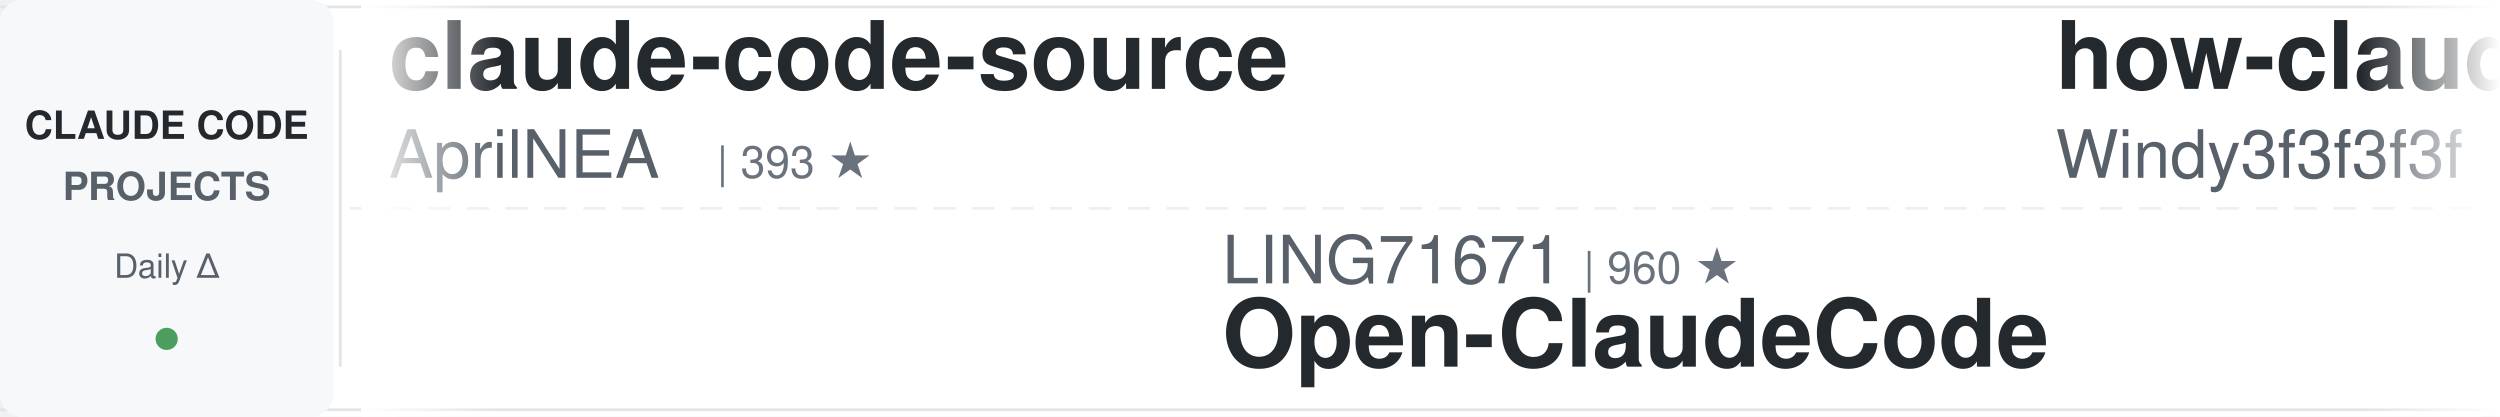
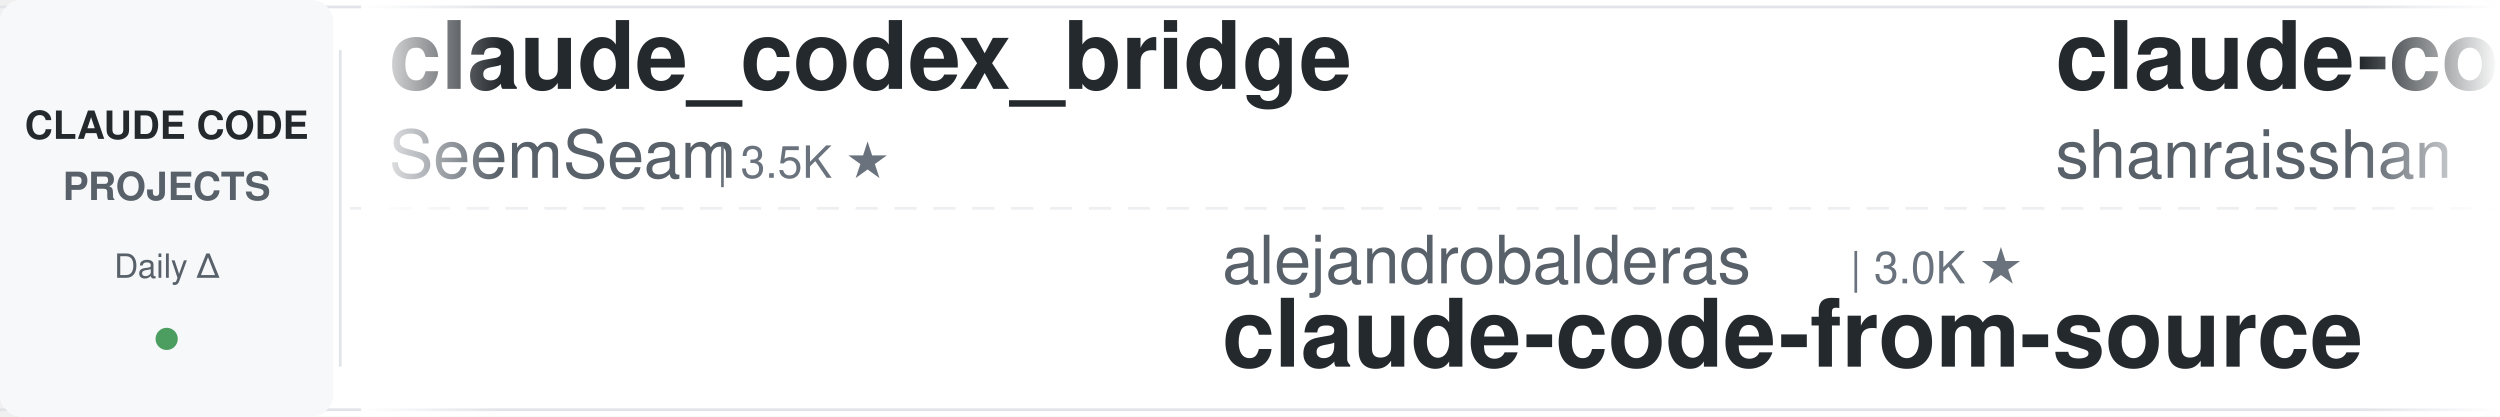
<svg xmlns="http://www.w3.org/2000/svg" width="900" height="150">
  <defs>
    <linearGradient id="awesomeLeftFade" x1="0%" y1="0%" x2="100%" y2="0%">
      <stop offset="0%" style="stop-color:#ffffff;stop-opacity:1" />
      <stop offset="100%" style="stop-color:#ffffff;stop-opacity:0" />
    </linearGradient>
    <linearGradient id="awesomeRightFade" x1="0%" y1="0%" x2="100%" y2="0%">
      <stop offset="0%" style="stop-color:#ffffff;stop-opacity:0" />
      <stop offset="100%" style="stop-color:#ffffff;stop-opacity:1" />
    </linearGradient>
  </defs>
  <rect width="900" height="150" fill="#ffffff" rx="8" />
  <rect x="0" y="2" width="900" height="1" fill="#e1e4e8" />
  <rect x="0" y="147" width="900" height="1" fill="#e1e4e8" />
  <line x1="0" y1="75" x2="900" y2="75" stroke="#e1e4e8" stroke-width="1" stroke-dasharray="8 6" opacity="0.6" />
  <rect x="0" y="0" width="120" height="150" fill="#f6f8fa" rx="8" />
  <text x="60" y="50" font-family="-apple-system, BlinkMacSystemFont, 'Segoe UI', Helvetica, Arial, sans-serif" font-size="14" font-weight="600" fill="#24292e" text-anchor="middle">CLAUDE CODE</text>
  <text x="60" y="72" font-family="-apple-system, BlinkMacSystemFont, 'Segoe UI', Helvetica, Arial, sans-serif" font-size="14" font-weight="600" fill="#586069" text-anchor="middle">PROJECTS</text>
  <text x="60" y="100" font-family="-apple-system, BlinkMacSystemFont, 'Segoe UI', Helvetica, Arial, sans-serif" font-size="12" font-weight="500" fill="#586069" text-anchor="middle">Daily Δ</text>
  <circle cx="60" cy="122" r="4" fill="#22863a" opacity="0.8" />
  <rect x="122" y="18" width="1" height="114" fill="#e1e4e8" />
  <clipPath id="awesomeTickerClip">
    <rect x="130" y="0" width="770" height="150" />
  </clipPath>
  <g clip-path="url(#awesomeTickerClip)">
    <g id="awesomeTickerItems">
      <animateTransform attributeName="transform" attributeType="XML" type="translate" from="0 0" to="-3000 0" dur="54s" repeatCount="indefinite" />
      <g transform="translate(0, 0)">
-         <text x="140" y="32" font-family="-apple-system, BlinkMacSystemFont, 'Segoe UI', Helvetica, Arial, sans-serif" font-size="34" font-weight="600" fill="#24292e">claude-code-source</text>
-         <text x="140" y="64" font-family="-apple-system, BlinkMacSystemFont, 'Segoe UI', Helvetica, Arial, sans-serif" font-size="24" font-weight="400" fill="#586069">AprilNEA</text>
-         <text x="258" y="64" font-family="-apple-system, BlinkMacSystemFont, 'Segoe UI', Helvetica, Arial, sans-serif" font-size="16" font-weight="500" fill="#6a737d">| 393 ★</text>
+         <text x="140" y="32" font-family="-apple-system, BlinkMacSystemFont, 'Segoe UI', Helvetica, Arial, sans-serif" font-size="34" font-weight="600" fill="#24292e">claude_codex_bridge</text>
+         <text x="140" y="64" font-family="-apple-system, BlinkMacSystemFont, 'Segoe UI', Helvetica, Arial, sans-serif" font-size="24" font-weight="400" fill="#586069">SeemSeam</text>
+         <text x="258" y="64" font-family="-apple-system, BlinkMacSystemFont, 'Segoe UI', Helvetica, Arial, sans-serif" font-size="16" font-weight="500" fill="#6a737d">| 3.5K ★</text>
      </g>
      <g transform="translate(300, 0)">
-         <text x="140" y="102" font-family="-apple-system, BlinkMacSystemFont, 'Segoe UI', Helvetica, Arial, sans-serif" font-size="24" font-weight="400" fill="#586069">LING71671</text>
-         <text x="270" y="102" font-family="-apple-system, BlinkMacSystemFont, 'Segoe UI', Helvetica, Arial, sans-serif" font-size="16" font-weight="500" fill="#6a737d">| 960 ★</text>
-         <text x="140" y="132" font-family="-apple-system, BlinkMacSystemFont, 'Segoe UI', Helvetica, Arial, sans-serif" font-size="34" font-weight="600" fill="#24292e">Open-ClaudeCode</text>
+         <text x="140" y="102" font-family="-apple-system, BlinkMacSystemFont, 'Segoe UI', Helvetica, Arial, sans-serif" font-size="24" font-weight="400" fill="#586069">alejandrobalderas</text>
+         <text x="366" y="102" font-family="-apple-system, BlinkMacSystemFont, 'Segoe UI', Helvetica, Arial, sans-serif" font-size="16" font-weight="500" fill="#6a737d">| 3.0K ★</text>
+         <text x="140" y="132" font-family="-apple-system, BlinkMacSystemFont, 'Segoe UI', Helvetica, Arial, sans-serif" font-size="34" font-weight="600" fill="#24292e">claude-code-from-source</text>
      </g>
      <g transform="translate(600, 0)">
-         <text x="140" y="32" font-family="-apple-system, BlinkMacSystemFont, 'Segoe UI', Helvetica, Arial, sans-serif" font-size="34" font-weight="600" fill="#24292e">how-claude-code-works</text>
-         <text x="140" y="64" font-family="-apple-system, BlinkMacSystemFont, 'Segoe UI', Helvetica, Arial, sans-serif" font-size="24" font-weight="400" fill="#586069">Windy3f3f3f3f</text>
-         <text x="318" y="64" font-family="-apple-system, BlinkMacSystemFont, 'Segoe UI', Helvetica, Arial, sans-serif" font-size="16" font-weight="500" fill="#6a737d">| 3.7K ★</text>
+         <text x="140" y="32" font-family="-apple-system, BlinkMacSystemFont, 'Segoe UI', Helvetica, Arial, sans-serif" font-size="34" font-weight="600" fill="#24292e">claude-code-best-practic...</text>
+         <text x="140" y="64" font-family="-apple-system, BlinkMacSystemFont, 'Segoe UI', Helvetica, Arial, sans-serif" font-size="24" font-weight="400" fill="#586069">shanraisshan</text>
+         <text x="306" y="64" font-family="-apple-system, BlinkMacSystemFont, 'Segoe UI', Helvetica, Arial, sans-serif" font-size="16" font-weight="500" fill="#6a737d">| 67.2K ★</text>
+         <text x="392" y="64" font-family="-apple-system, BlinkMacSystemFont, 'Segoe UI', Helvetica, Arial, sans-serif" font-size="16" font-weight="500" fill="#22863a"> +15</text>
      </g>
      <g transform="translate(900, 0)">
-         <text x="140" y="102" font-family="-apple-system, BlinkMacSystemFont, 'Segoe UI', Helvetica, Arial, sans-serif" font-size="24" font-weight="400" fill="#586069">lintsinghua</text>
-         <text x="294" y="102" font-family="-apple-system, BlinkMacSystemFont, 'Segoe UI', Helvetica, Arial, sans-serif" font-size="16" font-weight="500" fill="#6a737d">| 4.3K ★</text>
-         <text x="140" y="132" font-family="-apple-system, BlinkMacSystemFont, 'Segoe UI', Helvetica, Arial, sans-serif" font-size="34" font-weight="600" fill="#24292e">claude-code-book</text>
+         <text x="140" y="102" font-family="-apple-system, BlinkMacSystemFont, 'Segoe UI', Helvetica, Arial, sans-serif" font-size="24" font-weight="400" fill="#586069">ding113</text>
+         <text x="246" y="102" font-family="-apple-system, BlinkMacSystemFont, 'Segoe UI', Helvetica, Arial, sans-serif" font-size="16" font-weight="500" fill="#6a737d">| 3.4K ★</text>
+         <text x="140" y="132" font-family="-apple-system, BlinkMacSystemFont, 'Segoe UI', Helvetica, Arial, sans-serif" font-size="34" font-weight="600" fill="#24292e">claude-code-hub</text>
      </g>
      <g transform="translate(1200, 0)">
-         <text x="140" y="32" font-family="-apple-system, BlinkMacSystemFont, 'Segoe UI', Helvetica, Arial, sans-serif" font-size="34" font-weight="600" fill="#24292e">Auto-claude-code-researc...</text>
-         <text x="140" y="64" font-family="-apple-system, BlinkMacSystemFont, 'Segoe UI', Helvetica, Arial, sans-serif" font-size="24" font-weight="400" fill="#586069">wanshuiyin</text>
-         <text x="282" y="64" font-family="-apple-system, BlinkMacSystemFont, 'Segoe UI', Helvetica, Arial, sans-serif" font-size="16" font-weight="500" fill="#6a737d">| 17.0K ★</text>
-         <text x="368" y="64" font-family="-apple-system, BlinkMacSystemFont, 'Segoe UI', Helvetica, Arial, sans-serif" font-size="16" font-weight="500" fill="#22863a"> +24</text>
+         <text x="140" y="32" font-family="-apple-system, BlinkMacSystemFont, 'Segoe UI', Helvetica, Arial, sans-serif" font-size="34" font-weight="600" fill="#24292e">claude-code-workflows</text>
+         <text x="140" y="64" font-family="-apple-system, BlinkMacSystemFont, 'Segoe UI', Helvetica, Arial, sans-serif" font-size="24" font-weight="400" fill="#586069">OneRedOak</text>
+         <text x="270" y="64" font-family="-apple-system, BlinkMacSystemFont, 'Segoe UI', Helvetica, Arial, sans-serif" font-size="16" font-weight="500" fill="#6a737d">| 3.9K ★</text>
      </g>
      <g transform="translate(1500, 0)">
-         <text x="140" y="102" font-family="-apple-system, BlinkMacSystemFont, 'Segoe UI', Helvetica, Arial, sans-serif" font-size="24" font-weight="400" fill="#586069">nicedreamzapp</text>
-         <text x="318" y="102" font-family="-apple-system, BlinkMacSystemFont, 'Segoe UI', Helvetica, Arial, sans-serif" font-size="16" font-weight="500" fill="#6a737d">| 3.3K ★</text>
-         <text x="140" y="132" font-family="-apple-system, BlinkMacSystemFont, 'Segoe UI', Helvetica, Arial, sans-serif" font-size="34" font-weight="600" fill="#24292e">claude-code-local</text>
+         <text x="140" y="102" font-family="-apple-system, BlinkMacSystemFont, 'Segoe UI', Helvetica, Arial, sans-serif" font-size="24" font-weight="400" fill="#586069">musistudio</text>
+         <text x="282" y="102" font-family="-apple-system, BlinkMacSystemFont, 'Segoe UI', Helvetica, Arial, sans-serif" font-size="16" font-weight="500" fill="#6a737d">| 37.6K ★</text>
+         <text x="368" y="102" font-family="-apple-system, BlinkMacSystemFont, 'Segoe UI', Helvetica, Arial, sans-serif" font-size="16" font-weight="500" fill="#22863a"> +2</text>
+         <text x="140" y="132" font-family="-apple-system, BlinkMacSystemFont, 'Segoe UI', Helvetica, Arial, sans-serif" font-size="34" font-weight="600" fill="#24292e">claude-code-router</text>
      </g>
      <g transform="translate(1800, 0)">
-         <text x="140" y="32" font-family="-apple-system, BlinkMacSystemFont, 'Segoe UI', Helvetica, Arial, sans-serif" font-size="34" font-weight="600" fill="#24292e">claude-code-ultimate-gui...</text>
-         <text x="140" y="64" font-family="-apple-system, BlinkMacSystemFont, 'Segoe UI', Helvetica, Arial, sans-serif" font-size="24" font-weight="400" fill="#586069">FlorianBruniaux</text>
-         <text x="342" y="64" font-family="-apple-system, BlinkMacSystemFont, 'Segoe UI', Helvetica, Arial, sans-serif" font-size="16" font-weight="500" fill="#6a737d">| 6.1K ★</text>
-         <text x="419" y="64" font-family="-apple-system, BlinkMacSystemFont, 'Segoe UI', Helvetica, Arial, sans-serif" font-size="16" font-weight="500" fill="#22863a"> +4</text>
+         <text x="140" y="32" font-family="-apple-system, BlinkMacSystemFont, 'Segoe UI', Helvetica, Arial, sans-serif" font-size="34" font-weight="600" fill="#24292e">claude-code-guide</text>
+         <text x="140" y="64" font-family="-apple-system, BlinkMacSystemFont, 'Segoe UI', Helvetica, Arial, sans-serif" font-size="24" font-weight="400" fill="#586069">zebbern</text>
+         <text x="246" y="64" font-family="-apple-system, BlinkMacSystemFont, 'Segoe UI', Helvetica, Arial, sans-serif" font-size="16" font-weight="500" fill="#6a737d">| 4.6K ★</text>
+         <text x="323" y="64" font-family="-apple-system, BlinkMacSystemFont, 'Segoe UI', Helvetica, Arial, sans-serif" font-size="16" font-weight="500" fill="#cb2431"> -1</text>
      </g>
      <g transform="translate(2100, 0)">
-         <text x="140" y="102" font-family="-apple-system, BlinkMacSystemFont, 'Segoe UI', Helvetica, Arial, sans-serif" font-size="24" font-weight="400" fill="#586069">ChrisWiles</text>
-         <text x="282" y="102" font-family="-apple-system, BlinkMacSystemFont, 'Segoe UI', Helvetica, Arial, sans-serif" font-size="16" font-weight="500" fill="#6a737d">| 6.1K ★</text>
-         <text x="140" y="132" font-family="-apple-system, BlinkMacSystemFont, 'Segoe UI', Helvetica, Arial, sans-serif" font-size="34" font-weight="600" fill="#24292e">claude-code-showcase</text>
+         <text x="140" y="102" font-family="-apple-system, BlinkMacSystemFont, 'Segoe UI', Helvetica, Arial, sans-serif" font-size="24" font-weight="400" fill="#586069">chauncygu</text>
+         <text x="270" y="102" font-family="-apple-system, BlinkMacSystemFont, 'Segoe UI', Helvetica, Arial, sans-serif" font-size="16" font-weight="500" fill="#6a737d">| 2.8K ★</text>
+         <text x="140" y="132" font-family="-apple-system, BlinkMacSystemFont, 'Segoe UI', Helvetica, Arial, sans-serif" font-size="34" font-weight="600" fill="#24292e">collection-claude-code-s...</text>
      </g>
      <g transform="translate(2400, 0)">
-         <text x="140" y="32" font-family="-apple-system, BlinkMacSystemFont, 'Segoe UI', Helvetica, Arial, sans-serif" font-size="34" font-weight="600" fill="#24292e">system_prompts_leaks</text>
-         <text x="140" y="64" font-family="-apple-system, BlinkMacSystemFont, 'Segoe UI', Helvetica, Arial, sans-serif" font-size="24" font-weight="400" fill="#586069">asgeirtj</text>
-         <text x="258" y="64" font-family="-apple-system, BlinkMacSystemFont, 'Segoe UI', Helvetica, Arial, sans-serif" font-size="16" font-weight="500" fill="#6a737d">| 69.0K ★</text>
-         <text x="344" y="64" font-family="-apple-system, BlinkMacSystemFont, 'Segoe UI', Helvetica, Arial, sans-serif" font-size="16" font-weight="500" fill="#22863a"> +33</text>
+         <text x="140" y="32" font-family="-apple-system, BlinkMacSystemFont, 'Segoe UI', Helvetica, Arial, sans-serif" font-size="34" font-weight="600" fill="#24292e">awesome-claude-code-tool...</text>
+         <text x="140" y="64" font-family="-apple-system, BlinkMacSystemFont, 'Segoe UI', Helvetica, Arial, sans-serif" font-size="24" font-weight="400" fill="#586069">rohitg00</text>
+         <text x="258" y="64" font-family="-apple-system, BlinkMacSystemFont, 'Segoe UI', Helvetica, Arial, sans-serif" font-size="16" font-weight="500" fill="#6a737d">| 2.7K ★</text>
      </g>
      <g transform="translate(2700, 0)">
-         <text x="140" y="102" font-family="-apple-system, BlinkMacSystemFont, 'Segoe UI', Helvetica, Arial, sans-serif" font-size="24" font-weight="400" fill="#586069">AICoderTudou</text>
-         <text x="306" y="102" font-family="-apple-system, BlinkMacSystemFont, 'Segoe UI', Helvetica, Arial, sans-serif" font-size="16" font-weight="500" fill="#6a737d">| 493 ★</text>
-         <text x="140" y="132" font-family="-apple-system, BlinkMacSystemFont, 'Segoe UI', Helvetica, Arial, sans-serif" font-size="34" font-weight="600" fill="#24292e">claude-code-tudou</text>
+         <text x="140" y="102" font-family="-apple-system, BlinkMacSystemFont, 'Segoe UI', Helvetica, Arial, sans-serif" font-size="24" font-weight="400" fill="#586069">affaan-m</text>
+         <text x="258" y="102" font-family="-apple-system, BlinkMacSystemFont, 'Segoe UI', Helvetica, Arial, sans-serif" font-size="16" font-weight="500" fill="#6a737d">| 274.3K ★</text>
+         <text x="353" y="102" font-family="-apple-system, BlinkMacSystemFont, 'Segoe UI', Helvetica, Arial, sans-serif" font-size="16" font-weight="500" fill="#22863a"> +182</text>
+         <text x="140" y="132" font-family="-apple-system, BlinkMacSystemFont, 'Segoe UI', Helvetica, Arial, sans-serif" font-size="34" font-weight="600" fill="#24292e">ECC</text>
      </g>
      <g transform="translate(3000, 0)">
-         <text x="140" y="32" font-family="-apple-system, BlinkMacSystemFont, 'Segoe UI', Helvetica, Arial, sans-serif" font-size="34" font-weight="600" fill="#24292e">claude-code-source</text>
-         <text x="140" y="64" font-family="-apple-system, BlinkMacSystemFont, 'Segoe UI', Helvetica, Arial, sans-serif" font-size="24" font-weight="400" fill="#586069">AprilNEA</text>
-         <text x="258" y="64" font-family="-apple-system, BlinkMacSystemFont, 'Segoe UI', Helvetica, Arial, sans-serif" font-size="16" font-weight="500" fill="#6a737d">| 393 ★</text>
+         <text x="140" y="32" font-family="-apple-system, BlinkMacSystemFont, 'Segoe UI', Helvetica, Arial, sans-serif" font-size="34" font-weight="600" fill="#24292e">claude_codex_bridge</text>
+         <text x="140" y="64" font-family="-apple-system, BlinkMacSystemFont, 'Segoe UI', Helvetica, Arial, sans-serif" font-size="24" font-weight="400" fill="#586069">SeemSeam</text>
+         <text x="258" y="64" font-family="-apple-system, BlinkMacSystemFont, 'Segoe UI', Helvetica, Arial, sans-serif" font-size="16" font-weight="500" fill="#6a737d">| 3.5K ★</text>
      </g>
      <g transform="translate(3300, 0)">
-         <text x="140" y="102" font-family="-apple-system, BlinkMacSystemFont, 'Segoe UI', Helvetica, Arial, sans-serif" font-size="24" font-weight="400" fill="#586069">LING71671</text>
-         <text x="270" y="102" font-family="-apple-system, BlinkMacSystemFont, 'Segoe UI', Helvetica, Arial, sans-serif" font-size="16" font-weight="500" fill="#6a737d">| 960 ★</text>
-         <text x="140" y="132" font-family="-apple-system, BlinkMacSystemFont, 'Segoe UI', Helvetica, Arial, sans-serif" font-size="34" font-weight="600" fill="#24292e">Open-ClaudeCode</text>
+         <text x="140" y="102" font-family="-apple-system, BlinkMacSystemFont, 'Segoe UI', Helvetica, Arial, sans-serif" font-size="24" font-weight="400" fill="#586069">alejandrobalderas</text>
+         <text x="366" y="102" font-family="-apple-system, BlinkMacSystemFont, 'Segoe UI', Helvetica, Arial, sans-serif" font-size="16" font-weight="500" fill="#6a737d">| 3.0K ★</text>
+         <text x="140" y="132" font-family="-apple-system, BlinkMacSystemFont, 'Segoe UI', Helvetica, Arial, sans-serif" font-size="34" font-weight="600" fill="#24292e">claude-code-from-source</text>
      </g>
      <g transform="translate(3600, 0)">
-         <text x="140" y="32" font-family="-apple-system, BlinkMacSystemFont, 'Segoe UI', Helvetica, Arial, sans-serif" font-size="34" font-weight="600" fill="#24292e">how-claude-code-works</text>
-         <text x="140" y="64" font-family="-apple-system, BlinkMacSystemFont, 'Segoe UI', Helvetica, Arial, sans-serif" font-size="24" font-weight="400" fill="#586069">Windy3f3f3f3f</text>
-         <text x="318" y="64" font-family="-apple-system, BlinkMacSystemFont, 'Segoe UI', Helvetica, Arial, sans-serif" font-size="16" font-weight="500" fill="#6a737d">| 3.7K ★</text>
+         <text x="140" y="32" font-family="-apple-system, BlinkMacSystemFont, 'Segoe UI', Helvetica, Arial, sans-serif" font-size="34" font-weight="600" fill="#24292e">claude-code-best-practic...</text>
+         <text x="140" y="64" font-family="-apple-system, BlinkMacSystemFont, 'Segoe UI', Helvetica, Arial, sans-serif" font-size="24" font-weight="400" fill="#586069">shanraisshan</text>
+         <text x="306" y="64" font-family="-apple-system, BlinkMacSystemFont, 'Segoe UI', Helvetica, Arial, sans-serif" font-size="16" font-weight="500" fill="#6a737d">| 67.2K ★</text>
+         <text x="392" y="64" font-family="-apple-system, BlinkMacSystemFont, 'Segoe UI', Helvetica, Arial, sans-serif" font-size="16" font-weight="500" fill="#22863a"> +15</text>
      </g>
      <g transform="translate(3900, 0)">
-         <text x="140" y="102" font-family="-apple-system, BlinkMacSystemFont, 'Segoe UI', Helvetica, Arial, sans-serif" font-size="24" font-weight="400" fill="#586069">lintsinghua</text>
-         <text x="294" y="102" font-family="-apple-system, BlinkMacSystemFont, 'Segoe UI', Helvetica, Arial, sans-serif" font-size="16" font-weight="500" fill="#6a737d">| 4.3K ★</text>
-         <text x="140" y="132" font-family="-apple-system, BlinkMacSystemFont, 'Segoe UI', Helvetica, Arial, sans-serif" font-size="34" font-weight="600" fill="#24292e">claude-code-book</text>
+         <text x="140" y="102" font-family="-apple-system, BlinkMacSystemFont, 'Segoe UI', Helvetica, Arial, sans-serif" font-size="24" font-weight="400" fill="#586069">ding113</text>
+         <text x="246" y="102" font-family="-apple-system, BlinkMacSystemFont, 'Segoe UI', Helvetica, Arial, sans-serif" font-size="16" font-weight="500" fill="#6a737d">| 3.4K ★</text>
+         <text x="140" y="132" font-family="-apple-system, BlinkMacSystemFont, 'Segoe UI', Helvetica, Arial, sans-serif" font-size="34" font-weight="600" fill="#24292e">claude-code-hub</text>
      </g>
    </g>
  </g>
  <rect x="130" y="0" width="50" height="150" fill="url(#awesomeLeftFade)" />
  <rect x="850" y="0" width="50" height="150" fill="url(#awesomeRightFade)" />
</svg>
